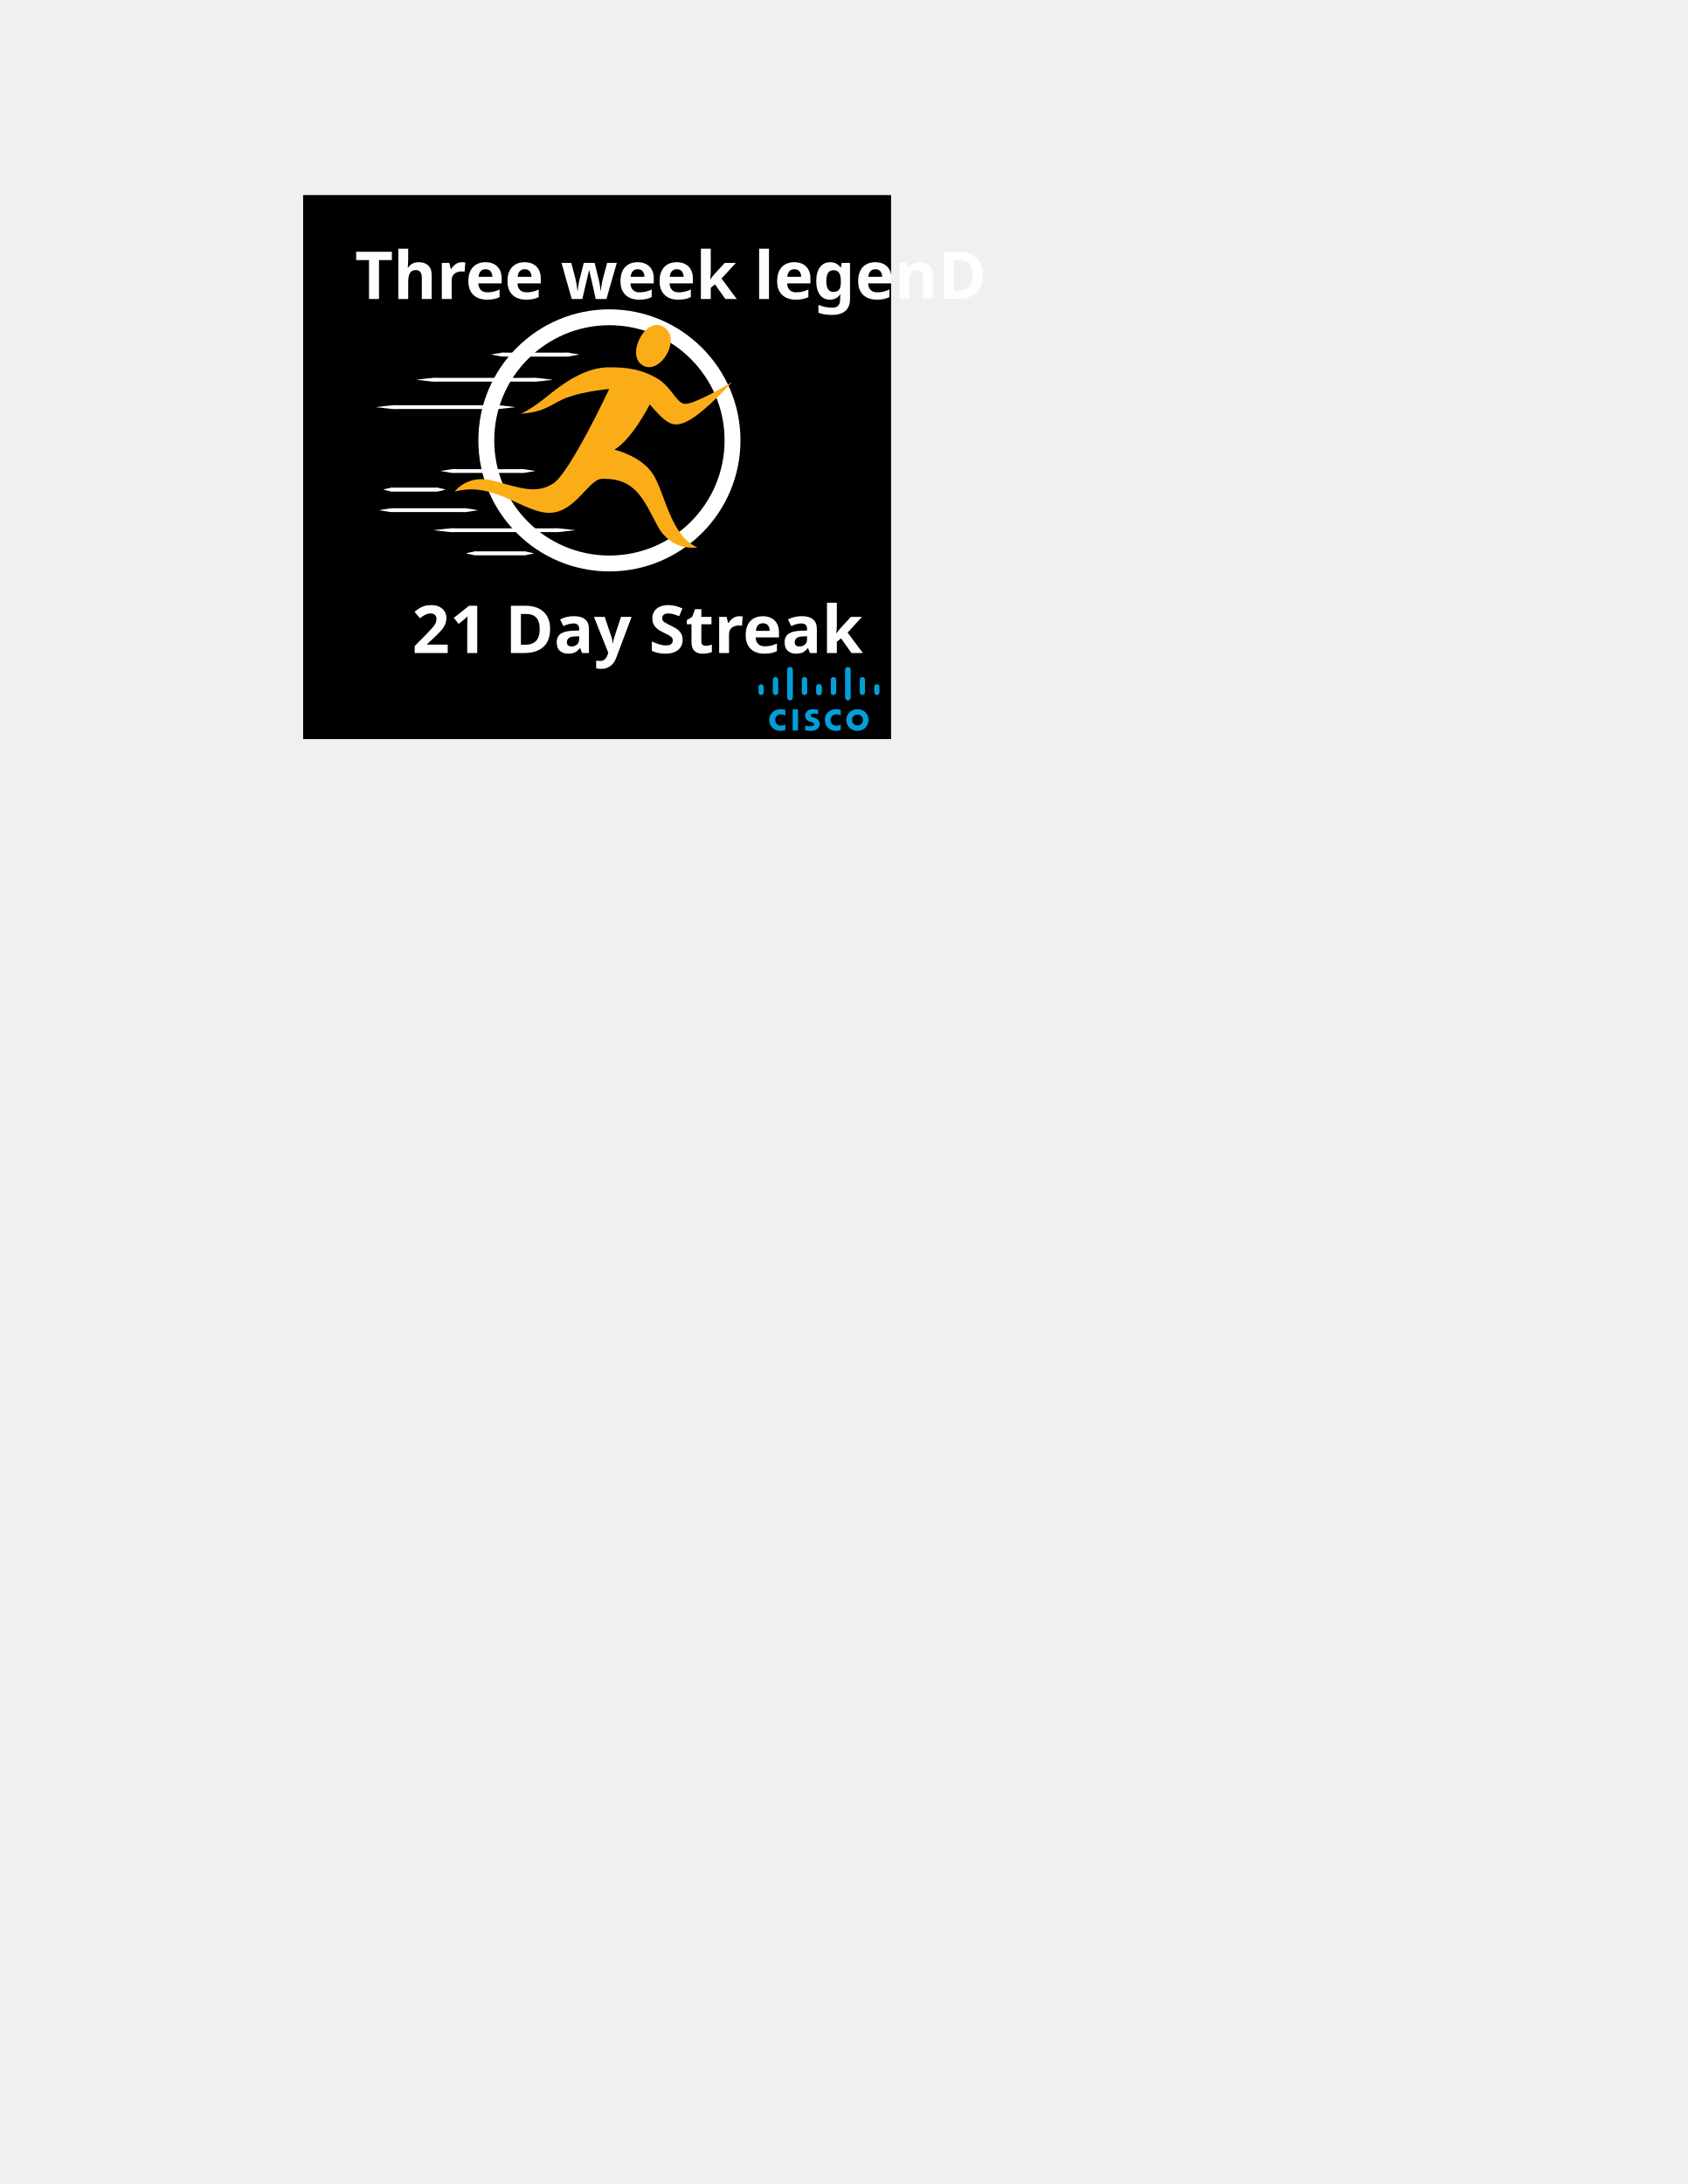
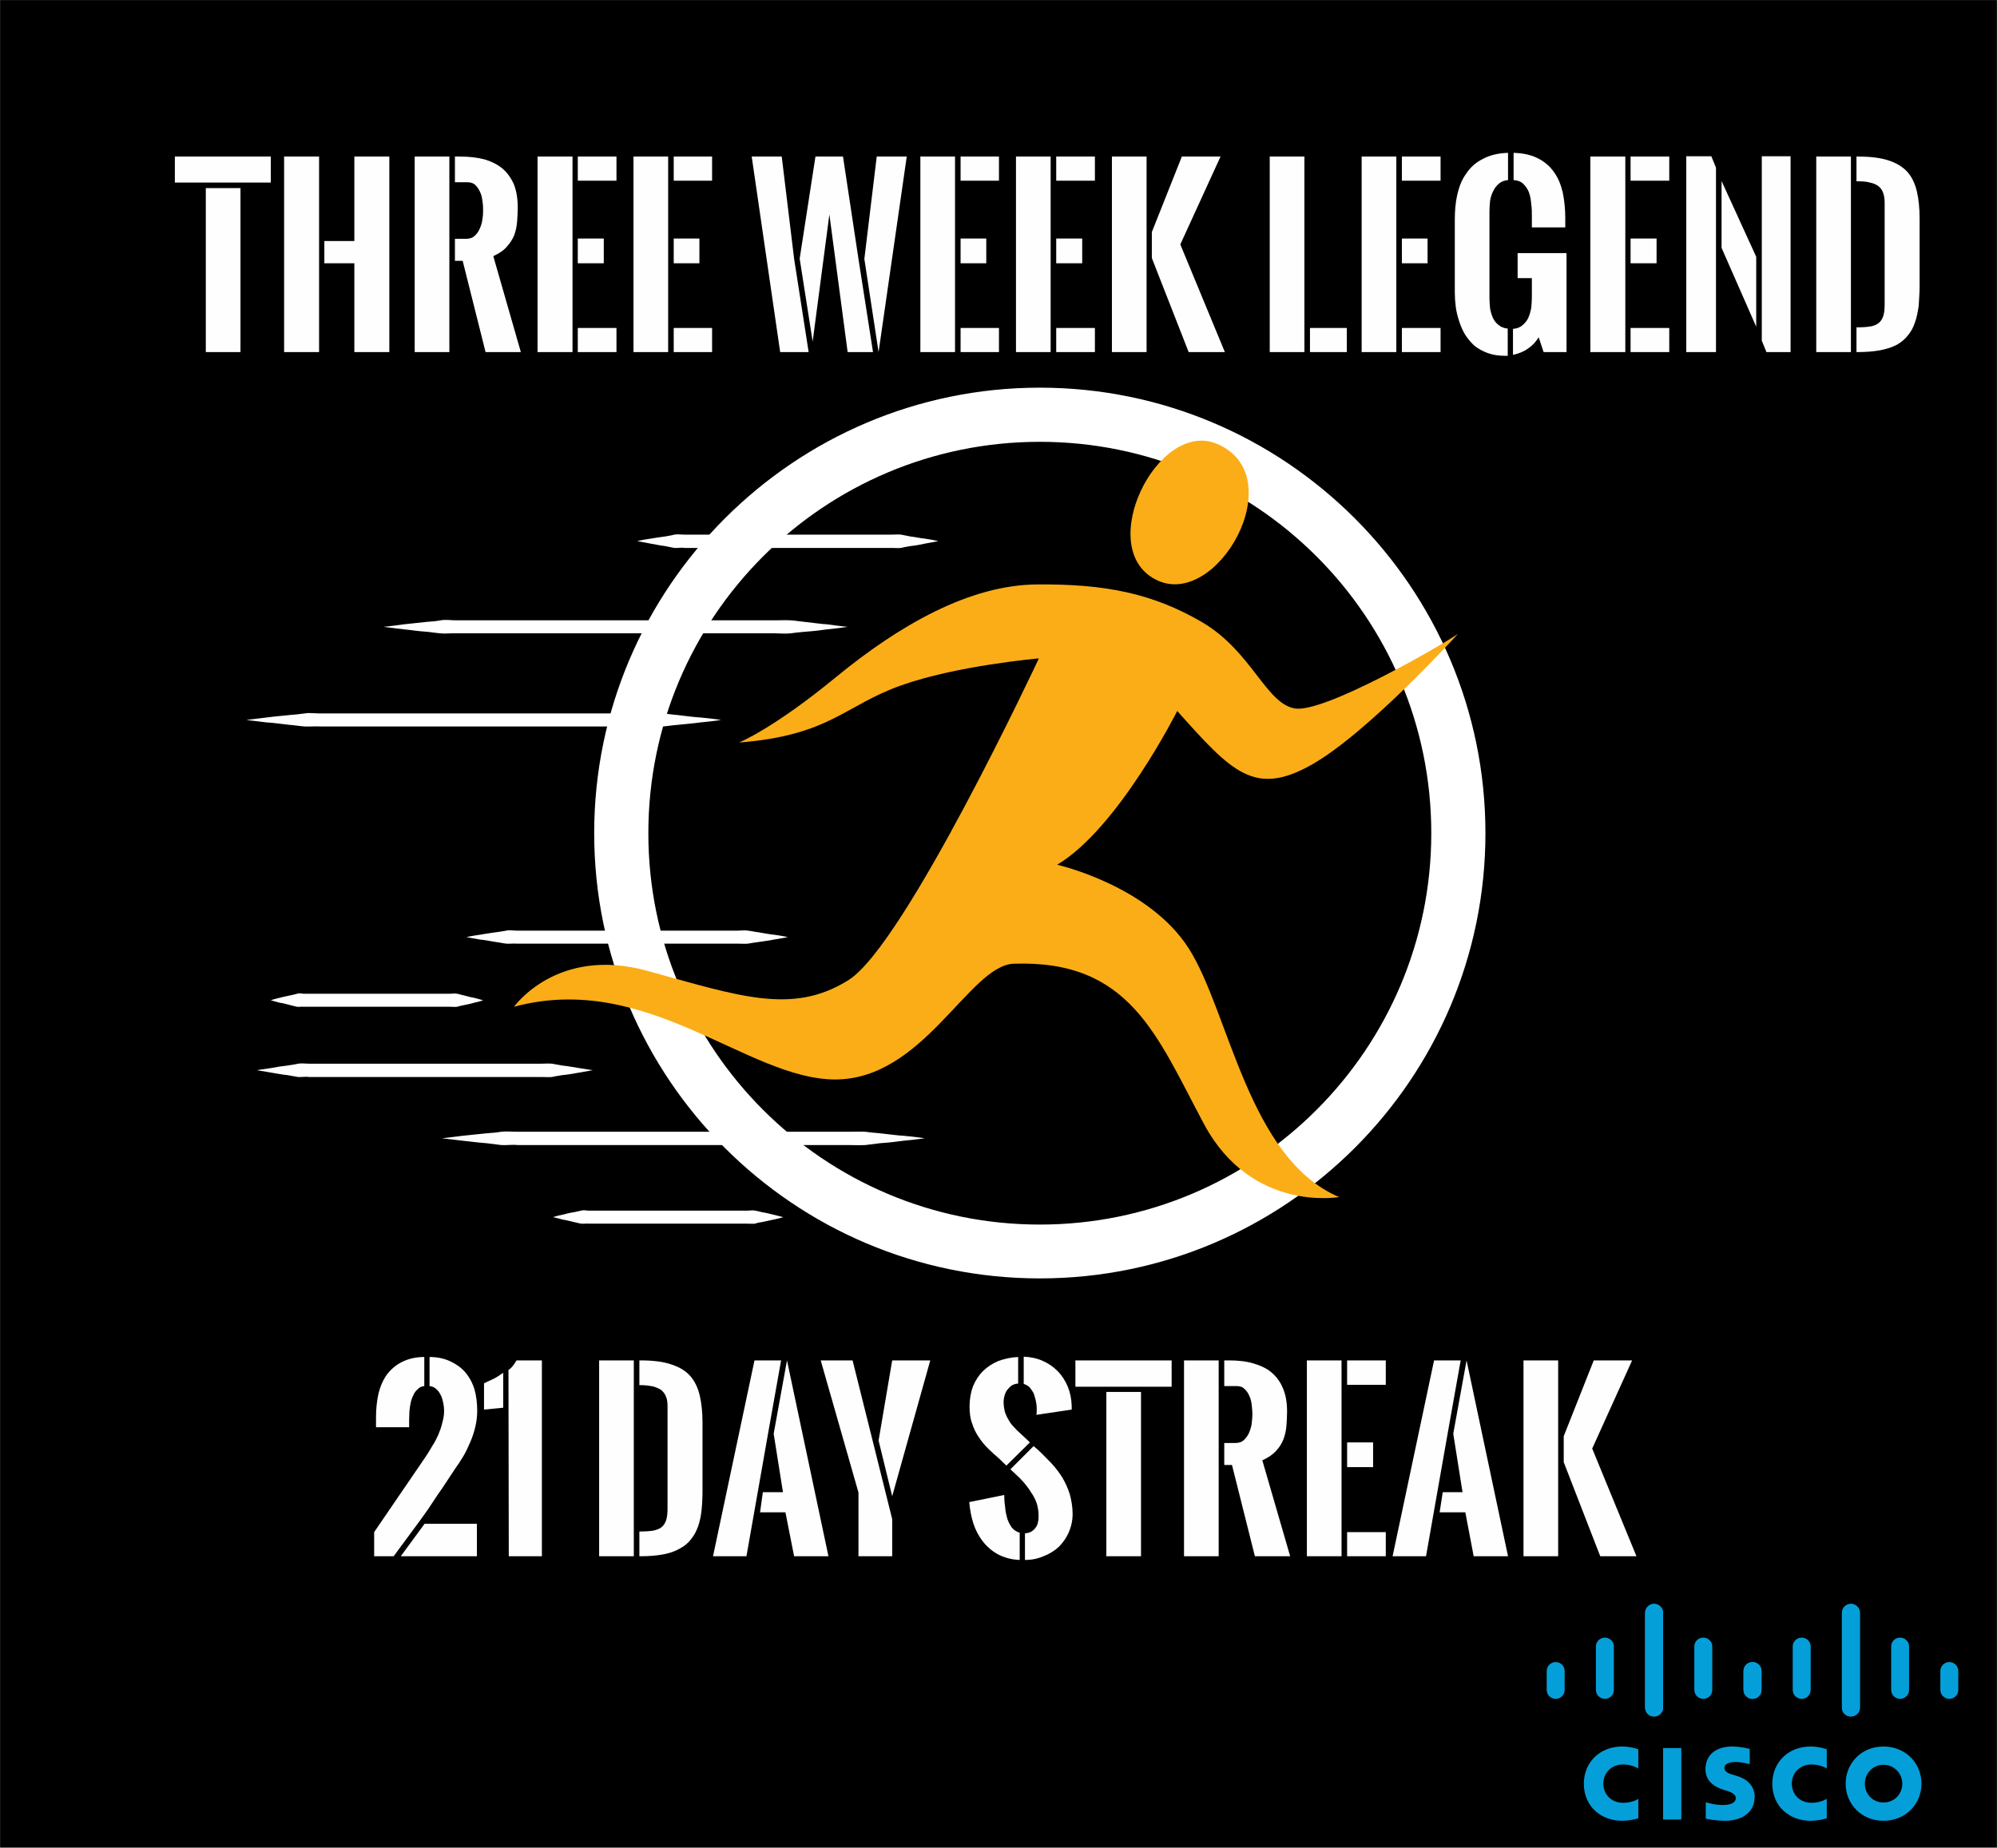
- <svg xmlns="http://www.w3.org/2000/svg" xml:space="preserve" width="8.5in" height="11in" version="1.1" style="shape-rendering:geometricPrecision; text-rendering:geometricPrecision; image-rendering:optimizeQuality; fill-rule:evenodd; clip-rule:evenodd" viewBox="0 0 8500 11000">
+ <svg xmlns="http://www.w3.org/2000/svg" xml:space="preserve" width="5.916in" height="5.474in" version="1.1" style="shape-rendering:geometricPrecision; text-rendering:geometricPrecision; image-rendering:optimizeQuality; fill-rule:evenodd; clip-rule:evenodd" viewBox="0 0 6453 5971">
  <defs>
-     <font id="FontID0" horiz-adv-x="537" font-variant="normal" style="fill-rule:nonzero" font-style="normal" font-weight="700">
-       <font-face font-family="Oswald Stencil">
-         <font-face-src>
-           <font-face-name name="Oswald Stencil Bold" />
-         </font-face-src>
-       </font-face>
-       <missing-glyph>
-         <path d="M0 0z" />
-       </missing-glyph>
-       <glyph unicode="w" horiz-adv-x="720" d="M515.667 415.002l55.665 455.16 133.334 0 -126 -870.162 -63 415.002zm-246.672 -415.002l-126.496 0 -126.838 870.162 133.334 0 55.169 -454.664 64.831 -415.498zm-39.992 415.994l69.33 454.168 122.503 0 69 -455.16 64.831 -415.002 -112.83 0 -81.508 612.328 -74.161 -564.99 -57.165 368.656z" />
-       <glyph unicode="D" horiz-adv-x="560" d="M235.334 109.83l4.5 0c23.669,0 43.334,1.5 58.996,4.665 15.673,3.165 28.004,8.504 37.169,16.335 9,7.831 15.496,18.508 19.169,31.831 3.827,13.335 5.669,30.177 5.669,50.669l0 451.675c0,17.327 -2.339,31.996 -6.839,43.996 -4.5,12 -11.669,21.827 -21.496,29.327 -9.673,7.5 -22.169,12.838 -37.169,16.335 -14.835,3.343 -32.669,5.173 -53.161,5.173l-6.839 0 0 110.326 5.835 0c54.661,0 99.826,-5.657 135.33,-17.161 35.504,-11.338 63.496,-28.5 84.165,-51.496 20.669,-23.008 35.008,-51.673 43.004,-86.338 7.996,-34.665 12,-75.33 12,-121.83l0 -300.341c0,-31.665 -1.5,-60.661 -4.169,-87.496 -2.835,-26.669 -7.831,-50.834 -15.331,-72.661 -7.5,-21.838 -17.835,-41.008 -30.838,-57.342 -12.992,-16.5 -29.657,-30.331 -49.996,-41.492 -20.338,-11.338 -45,-19.842 -73.83,-25.5 -28.831,-5.669 -62.669,-8.504 -101.669,-8.504l-4.5 0 0 109.83zm-178.665 -109.83l0 870.162 154.334 0 0 -870.162 -154.334 0z" />
-       <glyph unicode="t" horiz-adv-x="431" d="M293.999 729.505l0 -729.505 -154.83 0 0 729.505 154.83 0zm-291.495 140.657l426.66 0 0 -116.326 -426.66 0 0 116.326z" />
-       <glyph unicode="n" horiz-adv-x="577" d="M168.495 870.67l21 -50.834 0 -819.835 -132.826 0 0 870.67 111.826 0zm224.007 -819.339l0 819.339 128.503 0 0 -870.67 -107.834 0 -20.669 51.331zm-178.665 709.497l154.334 -336.991 0 -311.007 -154.334 350.503 0 297.495z" />
-       <glyph unicode="k" horiz-adv-x="560" d="M235.334 534.163l132.838 335.999 171.33 0 -177.673 -391.168 196.842 -478.994 -160.677 0 -162.661 418.498 0 115.665zm-178.665 -534.163l0 870.162 154.334 0 0 -870.162 -154.334 0z" />
-       <glyph unicode="h" horiz-adv-x="579" d="M523.498 870.162l0 -870.162 -155.834 0 0 395.502 -132.33 0 0 98.669 132.33 0 0 375.991 155.834 0zm-312.495 -870.162l-154.334 0 0 870.162 154.83 0 -0.496 -870.162z" />
-       <glyph unicode="y" horiz-adv-x="489" d="M319.333 0l-150.33 0 0 283.664 -167.999 586.498 141.992 0 176.338 -704.667 0 -165.495zm-61.004 513.671l61.004 356.491 169.003 0 -169.003 -603.494 -61.004 247.003z" />
-       <glyph unicode="T" horiz-adv-x="431" d="M293.999 729.505l0 -729.505 -154.83 0 0 729.505 154.83 0zm-291.495 140.657l426.66 0 0 -116.326 -426.66 0 0 116.326z" />
-       <glyph unicode="e" horiz-adv-x="425" d="M56.669 0l0 870.162 154.334 0 0 -870.162 -154.334 0zm178.665 107.834l171.33 0 0 -107.834 -171.33 0 0 107.834zm0 762.328l171.33 0 0 -108 -171.33 0 0 108zm0 -364.829l114.838 0 0 -109.83 -114.838 0 0 109.83z" />
-       <glyph unicode="2" horiz-adv-x="510" d="M110.338 0l-87.342 0 0 106.996 228.507 334.333c9.661,14.338 19.5,29.834 29.492,46.169 10.004,16.5 18.838,33.508 26.669,51 7.831,17.669 14.173,35.504 19.004,53.504 4.831,18.165 7.335,36.331 7.335,54.496 0,12 -1.169,24.165 -3.673,36.331 -2.492,12.177 -6.165,23.504 -11.161,33.673 -5.173,10.335 -11.669,19.169 -19.831,26.504 -8.173,7.157 -18,11.823 -29.338,13.831l0 129.33c34.5,-1.169 64.996,-7.831 91.334,-19.665 26.338,-12 48.496,-28.169 66.33,-48.838 18,-20.657 31.5,-45.496 40.665,-74.492 9,-29.008 13.665,-61.169 13.665,-96.673 0,-23.835 -2.823,-47.161 -8.327,-70.334 -5.504,-23.161 -13.004,-45.661 -22.335,-67.83 -9.165,-22.169 -19.996,-43.665 -32.339,-64.5 -12.496,-20.835 -25.5,-40.831 -39.165,-60 -9.331,-14.669 -20.835,-31.996 -34.157,-51.838 -13.335,-19.831 -27,-40.157 -41.173,-60.992 -14.161,-20.835 -27.827,-40.831 -40.996,-60 -13.335,-19.335 -24.331,-35.504 -33.508,-48.838l-119.657 -162.165zm135.826 756.836c-11.835,-2.008 -21.496,-6.508 -29.327,-13.665 -7.842,-7.169 -14.338,-16.004 -19.335,-26.338 -5.008,-10.5 -8.835,-22.004 -11.504,-34.5 -2.504,-12.496 -4.335,-25.169 -5.327,-37.996 -1.004,-12.838 -1.5,-25.5 -1.677,-37.831 -0.165,-12.508 -0.331,-23.338 -0.331,-32.834l-147.33 0 0 45.496c0,37.665 3.827,72.661 11.669,104.669 7.831,32.161 20.161,60 37.334,83.492 16.996,23.669 39.331,42.342 66.661,56.173 27.331,13.831 60.331,21.496 99.165,22.665l0 -129.33zm1.335 -612.34l232.003 0 0 -144.495 -338.337 0 106.334 144.495z" />
-       <glyph unicode="g" horiz-adv-x="591" d="M306.672 886.166c43.323,-1.169 79.5,-9.496 108.826,-24.661 29.338,-15 52.996,-35.504 70.83,-61.5 17.835,-25.842 30.838,-56.173 38.504,-91.004 7.831,-34.831 11.835,-72.496 11.835,-112.83l0 -41.504 -148.995 0 0 48.838c0,18 -0.673,36 -2.173,54.496 -1.5,18.331 -4.831,35.161 -10.335,50.504 -5.327,15.331 -13.5,28.157 -24.331,38.492 -10.831,10.5 -25.665,16.665 -44.161,18.673l0 120.496zm-2.504 -782.17c17.669,1.335 31.831,6.673 42.827,15.838 10.842,9.331 19.335,20.669 25.334,34.004 6,13.335 10.004,27.827 12.165,43.5 2.173,15.496 3.177,30.661 3.177,45.331l0 86.504 -63 0 0 111.826 217.334 0 0 -440.998 -102.011 0 -22.5 66c-11.327,-19.996 -27.165,-36.661 -47.327,-50.161 -20.173,-13.5 -42.165,-22.842 -66,-28.004l0 116.161zm-23.835 -119.657c-2.339,-0.343 -4.5,-0.508 -6.331,-0.508 -2.008,0 -4.169,0 -6.508,0 -28.831,0 -54.496,4.169 -76.83,12.331 -22.335,8.008 -41.669,19.169 -58.169,33.342 -16.335,14.161 -30.165,30.496 -41.492,49.157 -11.173,18.508 -20.173,38.338 -27,59.338 -6.839,21 -11.669,42.496 -14.669,64.334 -3,22.004 -4.335,43.334 -4.335,63.838l0 319.829c0,40.665 3.661,78.826 11.338,114.496 7.665,35.669 20.657,67.004 39.165,94.004 18.331,27 42.661,48.496 72.992,64.665 30.177,16.004 68.173,25.004 113.669,26.669l0 -120.673c-16.831,-1.996 -30.661,-7.5 -41.492,-16.665 -10.677,-9 -19.169,-19.996 -25.334,-33 -6.165,-12.827 -10.335,-27 -12.673,-42.331 -2.327,-15.496 -3.496,-30.661 -3.496,-45.661l0 -388.168c0,-14.669 1.169,-29.504 3.165,-44.504 2.161,-15 6.165,-28.831 12,-41.504 5.835,-12.661 14.161,-23.492 24.661,-32.161 10.677,-8.835 24.342,-14.338 41.338,-16.665l0 -120.165z" />
-       <glyph unicode="S" horiz-adv-x="514" d="M271.995 886.662c30,-0.661 57.673,-6.496 83.173,-17.823 25.665,-11.173 47.834,-26.338 66.661,-45.673 19.004,-19.169 34.004,-41.834 45.165,-67.996 11.338,-26.173 17.504,-54.508 18.838,-84.838l0 -18 -156.661 -24.331c0,4.5 0.165,9.165 0.496,14.161 0.331,4.843 0.331,9.839 0.331,15 -0.496,11.173 -1.996,22.5 -4.335,34.169 -2.327,11.835 -5.669,22.665 -9.992,32.834 -4.335,10.004 -10.169,18.838 -17.338,26.338 -7.169,7.5 -16.004,12.661 -26.338,15.661l0 120.496zm-18.165 -903.327c-36.992,1.996 -69.165,10.5 -96.165,25.5 -27,15 -49.665,34.334 -67.83,58.004 -18.165,23.823 -32.173,50.657 -41.669,80.657 -9.661,30 -15.661,61.004 -17.835,93.177l154.665 31.323c0.673,-18.331 2.173,-36.496 4.169,-54.992 2.173,-18.331 5.669,-35.338 10.831,-50.669 5.008,-15.496 11.835,-28.831 20.504,-39.838 8.669,-11.161 19.665,-18.496 33.331,-21.992l0 -121.169zm-57.992 418.994l-35.173 33.165c-16.335,14.338 -32.161,29.173 -47.669,44.504 -15.496,15.331 -29.327,32.008 -41.492,50.338 -12.165,18.165 -22.004,38.492 -29.338,60.661 -7.335,22.335 -10.831,47.504 -10.831,75.508 0,32.492 5.161,61.996 15.496,88.157 10.5,26.173 25.169,48.673 44.173,67.665 19.157,18.838 41.834,33.673 68.492,44.669 26.504,10.842 55.842,17.338 88.004,19.169l0 -118.665c-10.665,-0.839 -20.161,-3.839 -28.334,-9 -7.996,-4.996 -14.835,-11.338 -20.161,-18.673 -5.339,-7.5 -9.331,-16.157 -12,-25.996 -2.669,-9.661 -3.839,-19.996 -3.839,-30.661 0,-14.669 1.831,-28.334 5.504,-41.008 3.827,-12.827 9,-24.661 15.661,-35.657 6.673,-11.173 14.504,-21.673 23.504,-31.5 8.835,-10.004 18.661,-19.5 28.996,-28.677 4.5,-4.157 10.665,-9.992 18.508,-17.327 7.831,-7.335 15.992,-14.835 24.496,-22.665l-103.996 -104.007zm120.992 87l18.165 -16.157c21.177,-19.5 41.008,-39.508 59.834,-59.834 18.673,-20.338 35.008,-41.834 48.838,-64.665 13.831,-22.842 24.827,-47.338 32.834,-73.842 8.161,-26.327 12.331,-55.334 12.331,-86.834 0,-30.661 -5.669,-58.334 -16.665,-82.996 -10.996,-24.838 -26.173,-46.004 -45.165,-63.661 -19.004,-17.835 -41.338,-31.677 -66.838,-41.834 -25.665,-10.004 -52.831,-15.673 -81.826,-16.665l0 119.161c10.996,0.661 20.327,3.165 27.992,7.335 7.665,4.335 14.008,10.004 18.838,17.161 4.831,7.169 8.327,15.342 10.5,24.673 2.161,9.165 3.165,19.335 3.165,30.496 0,18.165 -3,35.834 -9,53.008 -6,16.996 -13.996,33.331 -24,48.992 -9.839,15.673 -21.165,30.508 -33.838,44.669 -12.661,14.161 -25.665,27.496 -39.165,39.838l-19.5 18 103.5 103.157z" />
-       <glyph unicode=" " horiz-adv-x="141" d="" />
-       <glyph unicode="1" horiz-adv-x="314" d="M87 660.671l-85.996 -8.339 0 116.173c15,6.496 29.657,13.5 44.161,20.823 14.504,7.335 28.169,16.169 41.338,26.669l0.496 -155.326zm23.338 166.499c7.5,5.492 13.831,11.669 18.992,18.496 5.339,6.839 10.665,15.165 16.169,25.004l112.334 0 0 -870.67 -146.999 0 -0.496 827.17z" />
-       <glyph unicode="r" horiz-adv-x="546" d="M235.334 503.502l48.331 0c16.665,0 30,4.5 40.004,13.831 10.169,9.331 18,20.669 23.504,34.004 5.492,13.335 9.165,27.331 10.996,42 1.831,14.492 2.669,27.331 2.669,37.996 0,11.173 -0.839,23.835 -2.504,38.173 -1.5,14.327 -4.831,27.827 -10.004,40.665 -4.996,12.827 -12.165,23.657 -21.496,32.492 -9.165,8.835 -21.331,13.169 -36.331,13.169l-55.169 0 0 114.33 21.496 0c41.008,0 77.504,-4.5 109.665,-13.5 32.008,-9 59.008,-22.665 81,-41.161 22.004,-18.673 38.669,-42.165 50.008,-70.83 11.504,-28.665 17.161,-62.834 17.161,-102.507 0,-19.996 -0.827,-40.157 -2.492,-60.661 -1.665,-20.504 -5.835,-40.169 -12.838,-59.338 -7.004,-18.992 -17.835,-36.661 -32.504,-53.161 -14.657,-16.5 -35.161,-30.508 -61.5,-42.165l123.507 -426.837 -157.665 0 -101.173 405.837 -34.665 0 0 97.665zm-178.665 -503.502l0 870.162 154.334 0 0 -870.162 -154.334 0z" />
-       <glyph unicode="a" horiz-adv-x="537" d="M257.834 554.171l-96.673 -554.171 -148.995 0 184.665 870.162 118.169 0 -57.165 -315.991zm82.5 315.991l184.499 -870.162 -152.834 0 -37.5 194.834 -113.326 0 13.157 90.33 89.007 0 -42 258.838 58.996 326.16z" />
-       <glyph unicode="l" horiz-adv-x="408" d="M56.669 0l0 870.162 154.334 0 0 -870.162 -154.334 0zm178.665 107.834l164.161 0 0 -107.834 -164.161 0 0 107.834z" />
-     </font>
    <style type="text/css">
   
-     @font-face { font-family:"Oswald Stencil";font-variant:normal;font-style:normal;font-weight:bold;src:url("#FontID0") format(svg)}
-     .str0 {stroke:black;stroke-width:6.945}
-     .fil4 {fill:#FEFEFE}
+     .str0 {stroke:black;stroke-width:7.576}
    .fil0 {fill:black}
    .fil1 {fill:#049FD9}
    .fil3 {fill:#FBAD18}
    .fil2 {fill:white}
-     .fnt0 {font-weight:bold;font-size:333.335px;font-family:'Oswald Stencil'}
+     .fil4 {fill:#FEFEFE;fill-rule:nonzero}
   
  </style>
  </defs>
  <g id="Layer_x0020_1">
-     <g id="_2782650343328">
-       <rect class="fil0 str0" x="1530" y="986" width="2954" height="2733" />
+     <rect class="fil0 str0" x="4" y="4" width="6445" height="5964" />
+     <g id="_1943431246944">
+       <g>
+         <path class="fil1" d="M5654 5653c-2,-1 -29,-8 -57,-8 -54,0 -86,29 -86,73 0,38 27,57 59,67 4,1 9,3 13,4 14,5 26,11 26,23 0,13 -13,22 -42,22 -26,0 -50,-7 -55,-9l0 53c2,1 31,7 63,7 44,0 95,-20 95,-78 0,-28 -17,-54 -55,-66l-16 -5c-10,-3 -27,-8 -27,-22 0,-11 13,-19 36,-19 21,0 45,7 46,7l0 -49 0 0zm493 112c0,34 -26,61 -61,61 -34,0 -60,-27 -60,-61 0,-33 26,-61 60,-61 35,0 61,28 61,61l0 0zm-61 -120c-71,0 -122,54 -122,120 0,66 51,120 122,120 72,0 123,-54 123,-120 0,-66 -51,-120 -123,-120l0 0zm-653 236l-59 0 0 -231 59 0 0 231zm0 0l0 0 0 0z" />
+       </g>
+       <g>
+         <path class="fil1" d="M5294 5654c-5,-2 -26,-9 -53,-9 -71,0 -123,51 -123,120 0,75 57,120 123,120 26,0 46,-6 53,-8l0 -63c-2,2 -21,13 -49,13 -39,0 -64,-28 -64,-62 0,-35 26,-62 64,-62 28,0 47,12 49,13l0 -62zm0 0l0 0 0 0z" />
+       </g>
+       <g>
+         <path class="fil1" d="M5903 5654c-6,-2 -26,-9 -53,-9 -71,0 -123,51 -123,120 0,75 57,120 123,120 26,0 46,-6 53,-8l0 -63c-3,2 -22,13 -49,13 -39,0 -64,-28 -64,-62 0,-35 26,-62 64,-62 28,0 47,12 49,13l0 -62zm0 0l0 0 0 0z" />
+       </g>
+       <g>
+         <path class="fil1" d="M5374 5213c0,-16 -13,-29 -29,-29 -16,0 -29,13 -29,29l0 306c0,17 13,29 29,29 16,0 29,-13 29,-29l0 -306zm-159 108c0,-15 -13,-28 -29,-28 -16,0 -29,13 -29,28l0 141c0,16 13,29 29,29 16,0 29,-13 29,-29l0 -141zm-159 80c0,-16 -13,-29 -29,-29 -16,0 -29,13 -29,29l0 61c0,16 13,29 29,29 16,0 29,-13 29,-29l0 -61zm0 0l0 0 0 0z" />
+       </g>
+       <g>
+         <path class="fil1" d="M5316 5213c0,-16 13,-29 29,-29 16,0 29,13 29,29l0 306c0,17 -13,29 -29,29 -16,0 -29,-13 -29,-29l0 -306zm159 108c0,-15 13,-28 29,-28 16,0 29,13 29,28l0 141c0,16 -13,29 -29,29 -16,0 -29,-13 -29,-29l0 -141zm159 80c0,-16 13,-29 29,-29 16,0 29,13 29,29l0 61c0,16 -13,29 -29,29 -16,0 -29,-13 -29,-29l0 -61zm0 0l0 0 0 0z" />
+       </g>
      <g>
        <g>
-           <path class="fil1" d="M4120 3575c-1,0 -13,-3 -26,-3 -25,0 -39,13 -39,33 0,17 12,26 27,31 2,0 4,1 6,1 6,3 12,6 12,11 0,6 -7,10 -20,10 -12,0 -23,-3 -25,-4l0 24c1,1 15,3 29,3 20,0 44,-9 44,-35 0,-13 -8,-25 -26,-31l-7 -2c-4,-1 -12,-4 -12,-10 0,-5 6,-9 16,-9 10,0 21,3 21,4l0 -23 0 0zm226 51c0,16 -12,28 -28,28 -15,0 -27,-12 -27,-28 0,-15 12,-27 27,-27 16,0 28,12 28,27l0 0zm-28 -54c-32,0 -56,24 -56,54 0,31 24,55 56,55 33,0 56,-24 56,-55 0,-30 -23,-54 -56,-54l0 0zm-299 107l-27 0 0 -106 27 0 0 106zm0 0l0 0 0 0z" />
+           <path class="fil1" d="M5952 5213c0,-16 13,-29 29,-29 16,0 29,13 29,29l0 306c0,17 -13,29 -29,29 -16,0 -29,-13 -29,-29l0 -306zm159 108c0,-15 13,-28 29,-28 16,0 29,13 29,28l0 141c0,16 -13,29 -29,29 -16,0 -29,-13 -29,-29l0 -141zm159 80c0,-16 13,-29 29,-29 16,0 29,13 29,29l0 61c0,16 -13,29 -29,29 -16,0 -29,-13 -29,-29l0 -61zm0 0l0 0 0 0z" />
        </g>
        <g>
-           <path class="fil1" d="M3955 3575c-2,0 -12,-3 -24,-3 -33,0 -57,23 -57,54 0,35 27,55 57,55 12,0 21,-3 24,-4l0 -28c-1,1 -10,6 -22,6 -18,0 -29,-13 -29,-29 0,-16 11,-28 29,-28 13,0 21,5 22,6l0 -29zm0 0l0 0 0 0z" />
-         </g>
-         <g>
-           <path class="fil1" d="M4234 3575c-2,0 -11,-3 -24,-3 -33,0 -56,23 -56,54 0,35 26,55 56,55 12,0 21,-3 24,-4l0 -28c-1,1 -10,6 -22,6 -18,0 -29,-13 -29,-29 0,-16 12,-28 29,-28 13,0 21,5 22,6l0 -29zm0 0l0 0 0 0z" />
-         </g>
-         <g>
-           <path class="fil1" d="M3992 3373c0,-7 -6,-13 -13,-13 -8,0 -14,6 -14,13l0 141c0,7 6,13 14,13 7,0 13,-6 13,-13l0 -141zm-73 50c0,-7 -6,-13 -13,-13 -8,0 -14,6 -14,13l0 64c0,8 6,14 14,14 7,0 13,-6 13,-14l0 -64zm-73 37c0,-8 -6,-14 -13,-14 -7,0 -13,6 -13,14l0 27c0,8 6,14 13,14 7,0 13,-6 13,-14l0 -27zm0 0l0 0 0 0z" />
-         </g>
-         <g>
-           <path class="fil1" d="M3965 3373c0,-7 6,-13 14,-13 7,0 13,6 13,13l0 141c0,7 -6,13 -13,13 -8,0 -14,-6 -14,-13l0 -141zm73 50c0,-7 6,-13 14,-13 7,0 13,6 13,13l0 64c0,8 -6,14 -13,14 -8,0 -14,-6 -14,-14l0 -64zm73 37c0,-8 6,-14 13,-14 8,0 14,6 14,14l0 27c0,8 -6,14 -14,14 -7,0 -13,-6 -13,-14l0 -27zm0 0l0 0 0 0z" />
-         </g>
-         <g>
-           <g>
-             <path class="fil1" d="M4257 3373c0,-7 6,-13 13,-13 7,0 13,6 13,13l0 141c0,7 -6,13 -13,13 -7,0 -13,-6 -13,-13l0 -141zm73 50c0,-7 6,-13 13,-13 7,0 13,6 13,13l0 64c0,8 -6,14 -13,14 -7,0 -13,-6 -13,-14l0 -64zm73 37c0,-8 6,-14 13,-14 7,0 13,6 13,14l0 27c0,8 -6,14 -13,14 -7,0 -13,-6 -13,-14l0 -27zm0 0l0 0 0 0z" />
-           </g>
-           <g>
-             <path class="fil1" d="M4283 3373c0,-7 -6,-13 -13,-13 -7,0 -13,6 -13,13l0 141c0,7 6,13 13,13 7,0 13,-6 13,-13l0 -141zm-72 50c0,-7 -6,-13 -14,-13 -7,0 -13,6 -13,13l0 64c0,8 6,14 13,14 8,0 14,-6 14,-14l0 -64zm-73 37c0,-8 -6,-14 -14,-14 -7,0 -13,6 -13,14l0 27c0,8 6,14 13,14 8,0 14,-6 14,-14l0 -27zm0 0l0 0 0 0z" />
-           </g>
+           <path class="fil1" d="M6010 5213c0,-16 -13,-29 -29,-29 -16,0 -29,13 -29,29l0 306c0,17 13,29 29,29 16,0 29,-13 29,-29l0 -306zm-159 108c0,-15 -13,-28 -29,-28 -16,0 -29,13 -29,28l0 141c0,16 13,29 29,29 16,0 29,-13 29,-29l0 -141zm-159 80c0,-16 -13,-29 -29,-29 -16,0 -29,13 -29,29l0 61c0,16 13,29 29,29 16,0 29,-13 29,-29l0 -61zm0 0l0 0 0 0z" />
        </g>
      </g>
-       <g>
-         <path class="fil2" d="M3069 2878c-365,0 -660,-296 -660,-660 0,-364 296,-660 660,-660 363,0 660,296 660,660 0,364 -296,660 -660,660zm0 -1240c-320,0 -580,260 -580,580 0,320 260,580 580,580 320,0 580,-260 580,-580 0,-320 -260,-580 -580,-580z" />
-         <path class="fil2" d="M2918 1786c0,0 -6,1 -19,3 -6,2 -14,3 -22,4 -4,1 -9,1 -13,3 -5,0 -10,0 -16,0 -42,0 -97,0 -153,0 -55,0 -111,0 -153,0 -5,-1 -10,0 -15,0 -5,-1 -9,-2 -13,-3 -9,-1 -16,-3 -22,-4 -12,-2 -19,-3 -19,-3 0,0 6,-2 19,-4 6,-1 13,-2 22,-3 4,-1 8,-2 13,-3 5,-1 10,0 15,0 42,0 98,0 153,0 56,0 112,0 153,0 6,0 11,-1 16,0 4,1 9,2 13,3 8,1 16,3 22,3 12,2 19,4 19,4z" />
-         <path class="fil2" d="M2784 1913c0,0 -11,2 -30,3 -9,2 -20,3 -34,4 -6,1 -13,1 -20,2 -8,1 -16,0 -23,0 -65,0 -151,0 -237,0 -85,0 -171,0 -236,0 -8,0 -16,1 -23,0 -7,0 -14,-1 -20,-2 -14,-1 -25,-3 -34,-4 -19,-2 -30,-3 -30,-3 0,0 11,-2 30,-4 9,-1 20,-2 34,-4 6,0 13,-1 20,-2 7,-1 15,0 23,0 65,0 151,0 236,0 86,0 172,0 237,0 7,0 15,-1 23,0 7,1 14,2 20,2 14,2 25,3 34,4 19,2 30,4 30,4z" />
-         <path class="fil2" d="M2596 2051c0,0 -11,1 -30,3 -10,1 -21,3 -35,4 -6,0 -14,2 -21,2 -7,1 -15,0 -23,0 -67,0 -155,0 -242,0 -88,0 -176,0 -242,0 -8,0 -16,1 -23,0 -8,0 -15,-2 -22,-2 -13,-1 -25,-3 -34,-4 -20,-2 -31,-3 -31,-3 0,0 11,-2 31,-4 9,-1 21,-3 34,-4 7,0 14,-1 22,-2 7,-1 15,0 23,0 66,0 154,0 242,0 88,0 176,0 242,0 8,0 16,-1 23,0 7,0 15,2 21,2 14,1 25,3 35,4 19,2 30,4 30,4z" />
-         <path class="fil2" d="M2695 2372c0,0 -7,2 -20,4 -7,1 -15,2 -24,4 -4,0 -9,1 -14,2 -5,1 -11,0 -16,0 -45,0 -104,0 -164,0 -59,0 -119,0 -163,0 -5,-1 -11,1 -16,0 -5,-1 -9,-2 -14,-2 -9,-2 -17,-3 -24,-4 -13,-2 -21,-4 -21,-4 0,0 8,-2 21,-3 7,-2 15,-3 24,-4 4,-1 9,-1 14,-2 5,-2 11,0 16,0 44,0 104,0 163,0 60,0 119,0 164,0 5,0 11,-1 16,0 4,0 9,1 14,2 9,1 17,3 24,4 13,1 20,3 20,3z" />
-         <path class="fil2" d="M2244 2466c0,0 -5,2 -13,3 -4,2 -10,3 -16,4 -3,1 -6,1 -10,3 -3,0 -6,0 -10,0 -30,0 -69,0 -108,0 -39,0 -79,0 -108,0 -4,-1 -7,0 -10,0 -4,-1 -7,-2 -10,-3 -6,-1 -11,-3 -16,-4 -8,-2 -13,-3 -13,-3 0,0 5,-2 13,-4 4,-1 10,-2 16,-3 3,-1 6,-2 10,-3 3,-1 6,0 10,0 30,0 69,0 108,0 39,0 79,0 108,0 4,0 7,-1 10,0 4,1 7,2 10,3 6,1 11,3 16,3 8,3 13,4 13,4z" />
-         <path class="fil2" d="M2407 2570c0,0 -8,1 -21,3 -7,1 -15,3 -25,4 -4,1 -9,1 -15,2 -5,1 -11,0 -17,0 -46,0 -108,0 -171,0 -62,0 -124,0 -171,0 -6,0 -12,1 -17,0 -6,0 -10,-1 -15,-2 -10,-1 -18,-3 -25,-4 -13,-2 -21,-3 -21,-3 0,0 8,-2 21,-4 7,-1 16,-2 25,-4 5,0 9,-1 15,-2 5,-1 11,0 17,0 47,0 109,0 171,0 62,0 125,0 171,0 6,0 12,-1 17,0 6,1 11,2 15,2 10,2 18,3 25,4 13,2 21,4 21,4z" />
-         <path class="fil2" d="M2898 2670c0,0 -11,2 -31,4 -9,1 -22,2 -35,4 -7,0 -14,2 -22,2 -8,1 -16,0 -24,0 -67,0 -156,0 -245,0 -90,0 -179,0 -246,0 -8,0 -16,1 -24,0 -8,0 -15,-2 -22,-2 -13,-2 -25,-3 -35,-4 -20,-2 -31,-4 -31,-4 0,0 11,-1 31,-3 10,-1 22,-3 35,-4 7,0 14,-1 22,-2 8,-1 16,0 24,0 67,0 156,0 246,0 89,0 178,0 245,0 8,0 16,-1 24,0 8,0 15,2 22,2 13,1 26,3 35,4 20,2 31,3 31,3z" />
-         <path class="fil2" d="M2689 2787c0,0 -6,2 -15,4 -5,1 -10,2 -17,3 -3,1 -7,1 -10,3 -4,0 -7,0 -12,0 -32,0 -74,0 -117,0 -42,0 -85,0 -117,0 -4,-1 -8,0 -12,0 -3,-1 -7,-2 -10,-3 -7,-1 -12,-3 -17,-3 -9,-3 -14,-4 -14,-4 0,0 5,-2 14,-4 5,-1 10,-2 17,-3 3,-1 7,-1 10,-3 4,-1 8,0 12,0 32,0 75,0 117,0 43,0 85,0 117,0 5,0 8,0 12,0 3,1 7,2 10,3 7,1 12,3 17,3 9,3 15,4 15,4z" />
-         <path class="fil3" d="M3330 1641c-87,-36 -180,155 -90,201 90,48 204,-153 90,-201z" />
-         <path class="fil3" d="M2623 2084c0,0 51,-20 144,-97 94,-77 198,-137 298,-137 100,-1 171,13 245,56 73,44 94,121 137,128 43,6 211,-91 241,-111 0,0 -134,148 -218,194 -84,47 -117,11 -198,-80 0,0 -87,174 -178,228 0,0 135,30 195,124 60,94 88,311 223,368 0,0 -129,24 -200,-107 -70,-131 -110,-245 -283,-238 -65,3 -133,171 -263,171 -131,0 -278,-161 -476,-107 0,0 64,-91 198,-54 134,37 214,67 298,13 84,-53 282,-476 282,-476 0,0 -122,11 -206,41 -83,29 -105,74 -239,84z" />
-         <text x="2075" y="3289" class="fil4 fnt0">21 Day Streak</text>
-         <text x="1787" y="1506" class="fil4 fnt0">Three week legenD</text>
-       </g>
    </g>
+     <path class="fil2" d="M3360 4132c-795,0 -1440,-646 -1440,-1439 0,-794 647,-1440 1440,-1440 794,0 1440,646 1440,1440 0,793 -645,1439 -1440,1439zm0 -2704c-698,0 -1265,566 -1265,1265 0,698 567,1265 1265,1265 698,0 1265,-567 1265,-1265 0,-699 -567,-1265 -1265,-1265z" />
+     <path class="fil2" d="M3032 1749c0,0 -15,3 -43,8 -13,3 -29,6 -47,8 -10,2 -19,3 -30,6 -10,1 -21,0 -33,0 -91,0 -213,0 -333,0 -122,0 -244,0 -334,0 -12,-2 -23,1 -33,0 -11,-2 -20,-4 -30,-6 -18,-2 -34,-6 -47,-8 -27,-5 -43,-8 -43,-8 0,0 15,-4 43,-8 13,-2 29,-5 47,-7 10,-2 19,-3 30,-6 10,-2 21,0 33,0 91,0 213,0 334,0 121,0 243,0 333,0 12,0 23,-1 33,0 11,2 20,4 30,6 18,2 34,6 47,7 27,4 43,8 43,8z" />
+     <path class="fil2" d="M2739 2026c0,0 -24,4 -65,8 -20,3 -45,6 -74,8 -15,1 -29,3 -45,5 -16,2 -33,0 -51,0 -140,0 -328,0 -515,0 -187,0 -375,0 -515,0 -17,-1 -35,2 -50,0 -16,-1 -32,-4 -45,-5 -30,-2 -53,-6 -75,-8 -41,-5 -65,-8 -65,-8 0,0 24,-2 65,-8 20,-2 45,-5 75,-8 14,-1 29,-2 45,-5 15,-3 33,0 50,0 140,0 328,0 515,0 187,0 375,0 515,0 18,0 35,-1 51,0 16,1 32,4 45,5 29,3 53,7 74,8 41,6 65,8 65,8z" />
+     <path class="fil2" d="M2330 2327c0,0 -24,4 -67,8 -21,3 -46,5 -75,8 -15,1 -31,4 -46,5 -16,1 -34,0 -52,0 -145,0 -337,0 -527,0 -192,0 -384,0 -528,0 -18,-1 -35,1 -51,0 -16,-1 -32,-4 -47,-5 -29,-3 -54,-7 -75,-8 -42,-5 -66,-8 -66,-8 0,0 24,-3 66,-8 21,-3 46,-5 75,-8 15,-1 31,-3 47,-5 16,-3 33,0 51,0 145,0 337,0 528,0 192,0 384,0 527,0 18,0 36,-2 52,0 15,1 31,4 46,5 29,3 54,7 75,8 43,4 67,8 67,8z" />
+     <path class="fil2" d="M2546 3029c0,0 -16,3 -46,8 -14,3 -31,5 -51,8 -9,1 -20,3 -32,5 -11,1 -22,0 -34,0 -97,0 -227,0 -357,0 -130,0 -259,0 -356,0 -12,-1 -24,1 -34,0 -11,-1 -22,-4 -32,-5 -20,-3 -37,-7 -52,-8 -28,-5 -45,-8 -45,-8 0,0 16,-4 45,-8 15,-3 32,-5 52,-8 9,-1 20,-3 32,-5 10,-3 22,0 34,0 97,0 226,0 356,0 130,0 260,0 357,0 12,0 23,-2 34,0 11,1 21,4 32,5 20,3 37,7 51,8 30,4 46,8 46,8z" />
+     <path class="fil2" d="M1561 3233c0,0 -10,4 -29,8 -9,3 -21,5 -34,8 -7,1 -13,3 -21,5 -8,1 -15,0 -23,0 -65,0 -151,0 -236,0 -86,0 -172,0 -236,0 -7,-1 -15,1 -22,0 -8,-1 -15,-4 -21,-5 -13,-3 -24,-7 -35,-8 -18,-5 -29,-8 -29,-8 0,0 11,-4 29,-8 10,-3 22,-5 35,-8 6,-1 13,-3 21,-5 8,-3 15,0 22,0 65,0 151,0 236,0 86,0 172,0 236,0 8,0 16,-2 23,0 8,1 14,4 21,5 13,3 24,7 34,8 19,5 29,8 29,8z" />
+     <path class="fil2" d="M1916 3459c0,0 -17,3 -46,8 -15,3 -33,6 -53,8 -11,2 -21,3 -33,6 -12,1 -24,0 -37,0 -102,0 -237,0 -374,0 -135,0 -271,0 -373,0 -14,-2 -25,1 -37,0 -12,-2 -23,-4 -34,-6 -21,-2 -38,-6 -52,-8 -30,-5 -47,-8 -47,-8 0,0 17,-3 47,-7 14,-3 33,-6 52,-8 11,-2 22,-3 34,-6 12,-2 23,0 37,0 102,0 237,0 373,0 135,0 272,0 374,0 13,0 25,-1 37,0 12,2 22,4 33,6 21,2 38,6 53,8 29,5 46,7 46,7z" />
+     <path class="fil2" d="M2988 3679c0,0 -24,4 -68,8 -21,3 -47,6 -76,8 -15,2 -31,4 -48,6 -17,1 -35,0 -53,0 -146,0 -341,0 -535,0 -195,0 -390,0 -535,0 -19,-2 -36,1 -53,0 -18,-2 -32,-4 -48,-6 -29,-2 -56,-6 -77,-8 -42,-5 -67,-8 -67,-8 0,0 23,-2 67,-8 21,-2 48,-5 77,-8 14,-1 30,-2 48,-5 17,-2 34,0 53,0 145,0 340,0 535,0 194,0 389,0 535,0 18,0 36,-1 53,0 17,2 32,4 48,5 29,3 55,7 76,8 43,4 68,8 68,8z" />
+     <path class="fil2" d="M2531 3934c0,0 -12,4 -32,8 -10,2 -22,5 -37,8 -7,1 -14,2 -22,5 -8,1 -16,0 -26,0 -70,0 -163,0 -255,0 -93,0 -186,0 -256,0 -9,-1 -17,1 -25,0 -8,-1 -16,-4 -23,-5 -14,-3 -26,-7 -37,-8 -20,-6 -31,-8 -31,-8 0,0 11,-4 31,-8 11,-3 23,-6 37,-8 7,-2 15,-3 23,-5 8,-3 16,0 25,0 70,0 163,0 256,0 92,0 185,0 255,0 10,0 18,-2 26,0 7,1 15,3 22,5 15,2 27,6 37,8 20,5 32,8 32,8z" />
+     <path class="fil3" d="M3931 1434c-191,-78 -395,337 -197,439 197,103 445,-336 197,-439z" />
+     <path class="fil3" d="M2388 2400c0,0 110,-44 314,-212 205,-168 432,-298 650,-299 219,-2 374,29 534,123 160,95 205,263 299,278 94,14 461,-197 526,-241 0,0 -292,322 -475,424 -183,102 -256,22 -432,-175 0,0 -191,380 -388,497 0,0 294,66 425,270 131,205 192,679 486,804 0,0 -282,51 -436,-235 -153,-286 -239,-533 -617,-519 -143,8 -290,374 -575,374 -285,0 -607,-351 -1038,-235 0,0 139,-197 431,-116 293,80 468,145 651,29 183,-117 614,-1039 614,-1039 0,0 -266,23 -447,88 -182,65 -229,161 -522,184z" />
+     <path class="fil4" d="M1272 5030l-63 0 0 -78 166 -243c7,-10 14,-22 21,-34 8,-12 14,-24 20,-37 5,-12 10,-25 13,-39 4,-13 6,-26 6,-39 0,-9 -1,-18 -3,-27 -2,-8 -4,-17 -8,-24 -4,-8 -8,-14 -14,-19 -6,-6 -13,-9 -22,-10l0 -94c25,0 48,5 67,14 19,9 35,20 48,35 13,15 23,33 30,55 6,21 9,44 9,70 0,17 -2,34 -6,51 -4,17 -9,33 -16,49 -7,16 -14,32 -23,47 -9,15 -19,30 -29,44 -7,11 -15,23 -25,38 -9,14 -19,29 -30,44 -10,15 -20,30 -29,44 -10,14 -18,25 -25,35l-87 118zm99 -550c-9,1 -16,4 -21,10 -6,5 -11,11 -14,19 -4,7 -7,16 -9,25 -2,9 -3,18 -4,27 0,10 -1,19 -1,28 0,9 0,17 0,24l-107 0 0 -33c0,-28 3,-53 8,-76 6,-24 15,-44 27,-61 13,-17 29,-31 49,-41 20,-10 44,-16 72,-16l0 94zm1 445l169 0 0 105 -246 0 77 -105zm254 -375l-62 6 0 -85c11,-5 21,-10 32,-15 10,-5 20,-12 30,-19l0 113zm17 -122c6,-4 10,-8 14,-13 4,-5 8,-11 12,-18l82 0 0 633 -107 0 -1 -602zm423 522l3 0c17,0 32,-1 43,-3 12,-3 20,-6 27,-12 7,-6 11,-14 14,-23 3,-10 4,-22 4,-37l0 -329c0,-12 -1,-23 -5,-32 -3,-8 -8,-15 -15,-21 -7,-5 -17,-9 -27,-12 -11,-2 -24,-4 -39,-4l-5 0 0 -80 4 0c40,0 73,4 99,13 25,8 46,20 61,37 15,17 25,38 31,63 6,25 9,55 9,88l0 219c0,23 -1,44 -3,64 -2,19 -6,37 -11,52 -6,16 -13,30 -23,42 -9,12 -21,22 -36,30 -15,9 -33,15 -54,19 -21,4 -45,6 -74,6l-3 0 0 -80zm-130 80l0 -633 112 0 0 633 -112 0zm547 -403l-71 403 -108 0 134 -633 86 0 -41 230zm60 -230l134 633 -111 0 -28 -142 -82 0 9 -65 65 0 -30 -189 43 -237zm340 633l-109 0 0 -206 -122 -427 103 0 128 513 0 120zm-44 -374l44 -259 123 0 -123 439 -44 -180zm469 -271c22,1 42,5 60,13 19,8 35,19 49,33 14,14 25,31 33,50 8,19 12,39 13,62l0 13 -114 17c0,-3 1,-6 1,-10 0,-4 0,-7 0,-11 0,-8 -1,-16 -3,-25 -2,-8 -4,-16 -7,-24 -4,-7 -8,-13 -13,-19 -5,-5 -12,-9 -19,-11l0 -88zm-13 657c-27,-1 -51,-8 -70,-18 -20,-11 -36,-25 -50,-43 -13,-17 -23,-36 -30,-58 -7,-22 -11,-45 -13,-68l113 -23c0,14 1,27 3,40 1,14 4,26 7,37 4,11 9,21 15,29 7,8 15,13 25,16l0 88zm-43 -305l-25 -24c-12,-10 -24,-21 -35,-32 -11,-11 -21,-23 -30,-37 -9,-13 -16,-28 -21,-44 -6,-16 -8,-34 -8,-55 0,-23 4,-45 11,-64 8,-19 18,-35 32,-49 14,-14 31,-25 50,-33 19,-7 41,-12 64,-13l0 86c-8,0 -15,3 -21,6 -5,4 -10,9 -14,14 -4,5 -7,12 -9,19 -2,7 -3,14 -3,22 0,11 2,21 4,30 3,9 7,18 12,26 4,8 10,16 17,23 6,7 13,14 21,21 3,3 8,7 13,12 6,6 12,11 18,17l-76 75zm88 -63l14 12c15,14 29,29 43,43 14,15 26,31 36,47 10,17 18,35 24,54 5,19 9,40 9,63 0,23 -5,43 -13,61 -8,18 -19,33 -32,46 -14,13 -31,23 -49,30 -19,8 -38,12 -60,12l0 -86c8,-1 15,-2 21,-6 5,-3 10,-7 13,-12 4,-5 7,-11 8,-18 2,-7 2,-14 2,-22 0,-13 -2,-26 -6,-39 -4,-12 -10,-24 -18,-35 -7,-12 -15,-22 -24,-33 -9,-10 -19,-20 -29,-29l-14 -13 75 -75zm347 -175l0 531 -112 0 0 -531 112 0zm-212 -102l311 0 0 85 -311 0 0 -85zm481 267l35 0c12,0 22,-3 29,-10 7,-7 13,-15 17,-25 4,-10 7,-20 8,-31 1,-10 2,-19 2,-27 0,-8 -1,-17 -2,-28 -1,-10 -3,-20 -7,-29 -4,-10 -9,-18 -16,-24 -6,-7 -15,-10 -26,-10l-40 0 0 -83 15 0c30,0 57,3 80,10 23,7 43,16 59,30 16,14 28,31 36,51 9,21 13,46 13,75 0,15 -1,29 -2,44 -1,15 -4,29 -9,43 -5,14 -13,27 -24,39 -11,12 -25,22 -45,31l90 310 -114 0 -74 -295 -25 0 0 -71zm-130 366l0 -633 112 0 0 633 -112 0zm397 0l0 -633 112 0 0 633 -112 0zm130 -78l125 0 0 78 -125 0 0 -78zm0 -555l125 0 0 79 -125 0 0 -79zm0 265l84 0 0 80 -84 0 0 -80zm326 -35l-71 403 -108 0 134 -633 86 0 -41 230zm60 -230l134 633 -111 0 -27 -142 -83 0 10 -65 64 0 -30 -189 43 -237zm314 245l97 -245 124 0 -129 285 143 348 -117 0 -118 -304 0 -84zm-130 388l0 -633 112 0 0 633 -112 0z" />
+     <path class="fil4" d="M777 608l0 530 -112 0 0 -530 112 0zm-212 -102l310 0 0 84 -310 0 0 -84zm693 0l0 632 -113 0 0 -287 -97 0 0 -72 97 0 0 -273 113 0zm-227 632l-113 0 0 -632 113 0 0 632zm439 -366l35 0c12,0 22,-3 29,-10 8,-7 13,-15 17,-25 4,-9 7,-19 8,-30 2,-11 2,-20 2,-28 0,-8 0,-17 -2,-28 -1,-10 -3,-20 -7,-29 -4,-9 -9,-17 -16,-24 -6,-6 -15,-9 -26,-9l-40 0 0 -83 16 0c29,0 56,3 79,9 24,7 43,17 59,30 16,14 28,31 37,52 8,21 12,46 12,74 0,15 -1,30 -2,44 -1,15 -4,30 -9,44 -5,13 -13,26 -24,38 -10,12 -25,22 -44,31l89 310 -114 0 -74 -295 -25 0 0 -71zm-130 366l0 -632 112 0 0 632 -112 0zm397 0l0 -632 113 0 0 632 -113 0zm130 -78l125 0 0 78 -125 0 0 -78zm0 -554l125 0 0 78 -125 0 0 -78zm0 265l84 0 0 80 -84 0 0 -80zm180 367l0 -632 112 0 0 632 -112 0zm130 -78l124 0 0 78 -124 0 0 -78zm0 -554l124 0 0 78 -124 0 0 -78zm0 265l83 0 0 80 -83 0 0 -80zm616 66l40 -331 97 0 -91 632 -46 -301zm-180 301l-92 0 -92 -632 97 0 40 330 47 302zm-29 -302l51 -330 89 0 50 331 47 301 -82 0 -59 -445 -54 411 -42 -268zm390 302l0 -632 112 0 0 632 -112 0zm130 -78l124 0 0 78 -124 0 0 -78zm0 -554l124 0 0 78 -124 0 0 -78zm0 265l83 0 0 80 -83 0 0 -80zm179 367l0 -632 112 0 0 632 -112 0zm130 -78l125 0 0 78 -125 0 0 -78zm0 -554l125 0 0 78 -125 0 0 -78zm0 265l84 0 0 80 -84 0 0 -80zm309 -21l97 -244 125 0 -130 284 144 348 -117 0 -119 -304 0 -84zm-129 388l0 -632 112 0 0 632 -112 0zm510 0l0 -632 112 0 0 632 -112 0zm130 -78l119 0 0 78 -119 0 0 -78zm167 78l0 -632 112 0 0 632 -112 0zm130 -78l125 0 0 78 -125 0 0 -78zm0 -554l125 0 0 78 -125 0 0 -78zm0 265l83 0 0 80 -83 0 0 -80zm361 -277c32,1 58,7 79,18 22,11 39,26 52,45 13,18 22,40 28,66 5,25 8,52 8,82l0 30 -108 0 0 -36c0,-13 0,-26 -2,-39 -1,-13 -3,-26 -7,-37 -4,-11 -10,-20 -18,-28 -8,-8 -18,-12 -32,-13l0 -88zm-2 569c13,-1 23,-5 31,-12 8,-7 15,-15 19,-25 4,-9 7,-20 9,-31 1,-11 2,-22 2,-33l0 -63 -46 0 0 -81 158 0 0 320 -74 0 -16 -48c-9,15 -20,27 -35,37 -14,10 -30,16 -48,20l0 -84zm-17 87c-2,0 -3,0 -5,0 -1,0 -3,0 -4,0 -21,0 -40,-3 -56,-9 -16,-6 -31,-14 -43,-24 -11,-10 -21,-22 -30,-36 -8,-13 -14,-28 -19,-43 -5,-15 -9,-31 -11,-47 -2,-16 -3,-31 -3,-46l0 -233c0,-29 2,-57 8,-83 6,-26 15,-49 29,-68 13,-20 31,-36 53,-47 22,-12 49,-19 82,-20l0 88c-12,1 -22,5 -30,12 -8,7 -14,15 -18,24 -5,9 -8,20 -10,31 -1,11 -2,22 -2,33l0 282c0,11 1,22 2,33 2,11 5,21 9,30 4,9 10,17 18,23 8,7 18,11 30,12l0 88zm267 -12l0 -632 113 0 0 632 -113 0zm130 -78l125 0 0 78 -125 0 0 -78zm0 -554l125 0 0 78 -125 0 0 -78zm0 265l84 0 0 80 -84 0 0 -80zm261 -266l15 37 0 596 -96 0 0 -633 81 0zm163 596l0 -596 93 0 0 633 -78 0 -15 -37zm-130 -516l112 245 0 226 -112 -255 0 -216zm436 473l3 0c17,0 31,-1 43,-3 11,-2 20,-6 27,-12 6,-5 11,-13 14,-23 3,-10 4,-22 4,-37l0 -328c0,-13 -2,-24 -5,-32 -3,-9 -8,-16 -16,-22 -7,-5 -16,-9 -27,-11 -10,-3 -23,-4 -38,-4l-5 0 0 -80 4 0c40,0 73,4 98,12 26,8 47,21 62,37 15,17 25,38 31,63 6,25 9,55 9,89l0 218c0,23 -2,44 -3,64 -3,19 -6,37 -12,53 -5,16 -13,30 -22,41 -9,12 -22,23 -36,31 -15,8 -33,14 -54,18 -21,4 -46,6 -74,6l-3 0 0 -80zm-130 80l0 -632 112 0 0 632 -112 0z" />
  </g>
</svg>
